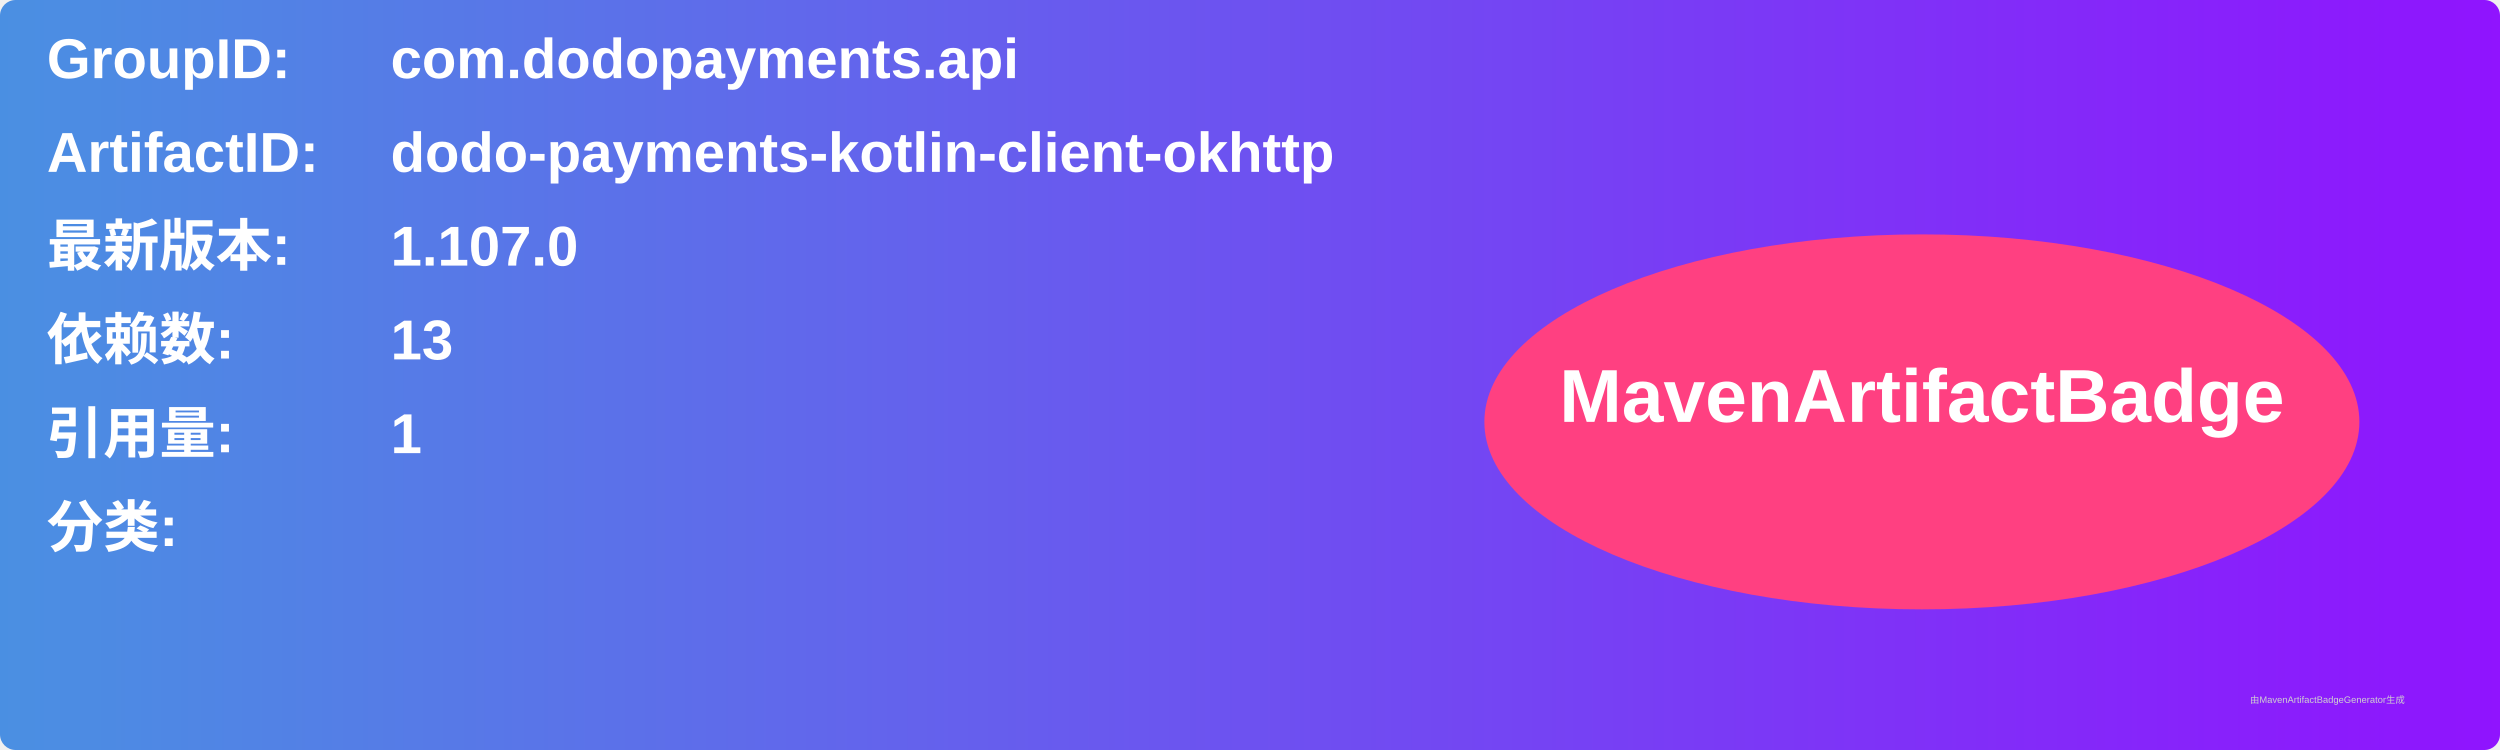
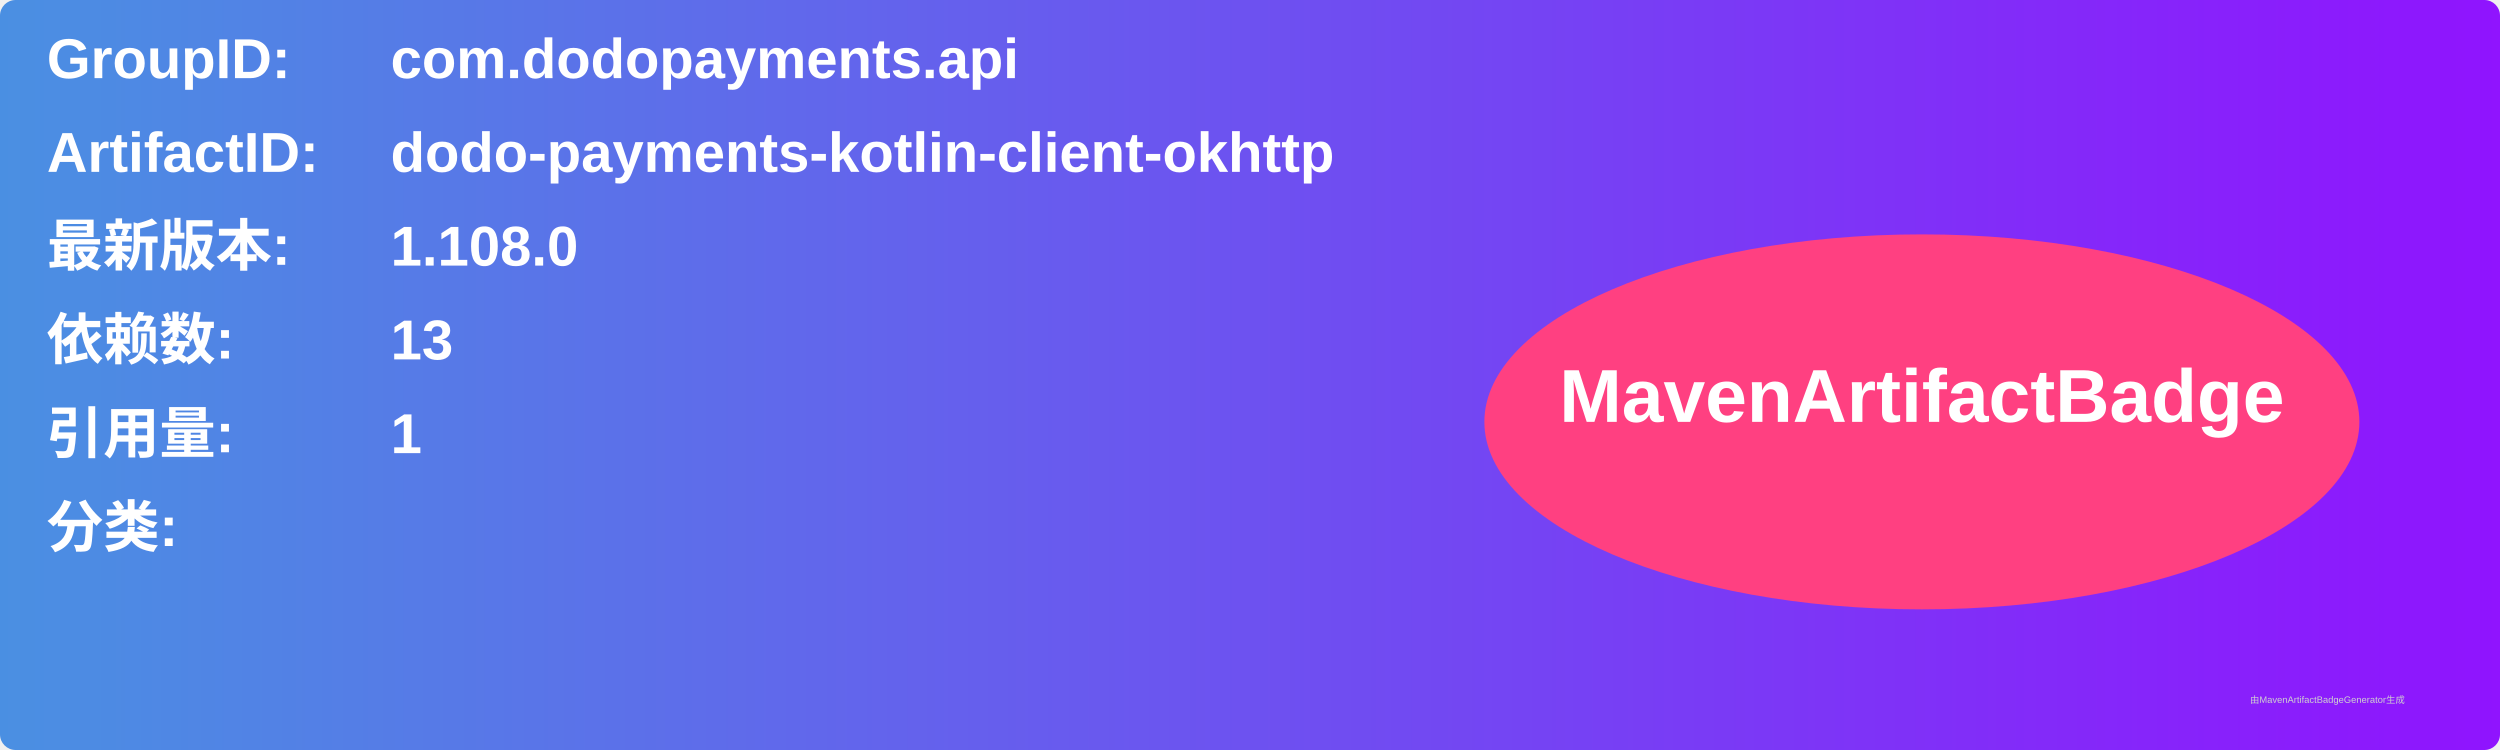
<svg xmlns="http://www.w3.org/2000/svg" width="800" height="240" viewBox="0 0 800 240">
  <linearGradient id="grad" x1="0%" y1="0%" x2="100%" y2="0%">
    <stop offset="0%" stop-color="#4a90e2" />
    <stop offset="100%" stop-color="#9013fe" />
  </linearGradient>
  <rect width="100%" height="100%" rx="5" ry="5" fill="url(#grad)" />
  <g transform="translate(15, 15)">
    <text x="0" y="10" font-family="Arial" font-size="18" fill="white" font-weight="bold" width="260">GroupID:</text>
    <text x="110" y="10" font-family="Arial" font-size="18" fill="white" font-weight="bold" width="460">com.dodopayments.api</text>
    <text x="0" y="40" font-family="Arial" font-size="18" fill="white" font-weight="bold" width="260">ArtifactID:</text>
    <text x="110" y="40" font-family="Arial" font-size="18" fill="white" font-weight="bold" width="460">dodo-payments-kotlin-client-okhttp</text>
    <text x="0" y="70" font-family="Arial" font-size="18" fill="white" font-weight="bold">最新版本:</text>
    <text x="110" y="70" font-family="Arial" font-size="18" fill="white" font-weight="bold">
-       <tspan font-weight="bold">1.107.0</tspan>
+       <tspan font-weight="bold">1.108.0</tspan>
    </text>
    <text x="0" y="100" font-family="Arial" font-size="18" fill="white" font-weight="bold">依赖数: </text>
    <text x="110" y="100" font-family="Arial" font-size="18" fill="white">
      <tspan font-weight="bold">13</tspan>
    </text>
    <text x="0" y="130" font-family="Arial" font-size="18" fill="white" font-weight="bold">引用量: </text>
    <text x="110" y="130" font-family="Arial" font-size="18" fill="white">
      <tspan font-weight="bold">1</tspan>
    </text>
    <text x="0" y="160" font-family="Arial" font-size="18" fill="white" font-weight="bold">分类:</text>
    <text x="10" y="190" font-family="Arial" font-size="10" fill="white">
      <tspan font-weight="bold" />
    </text>
    <ellipse cx="600" cy="120" rx="140" ry="60" fill="#ff4081" />
    <text x="600" y="120" text-anchor="middle" font-family="Arial" font-size="24" fill="white" font-weight="bold">MavenArtifactBadge</text>
  </g>
  <text x="720" y="225" font-family="Arial" font-size="3" fill="#d0d0d0">由MavenArtifactBadgeGenerator生成</text>
</svg>
